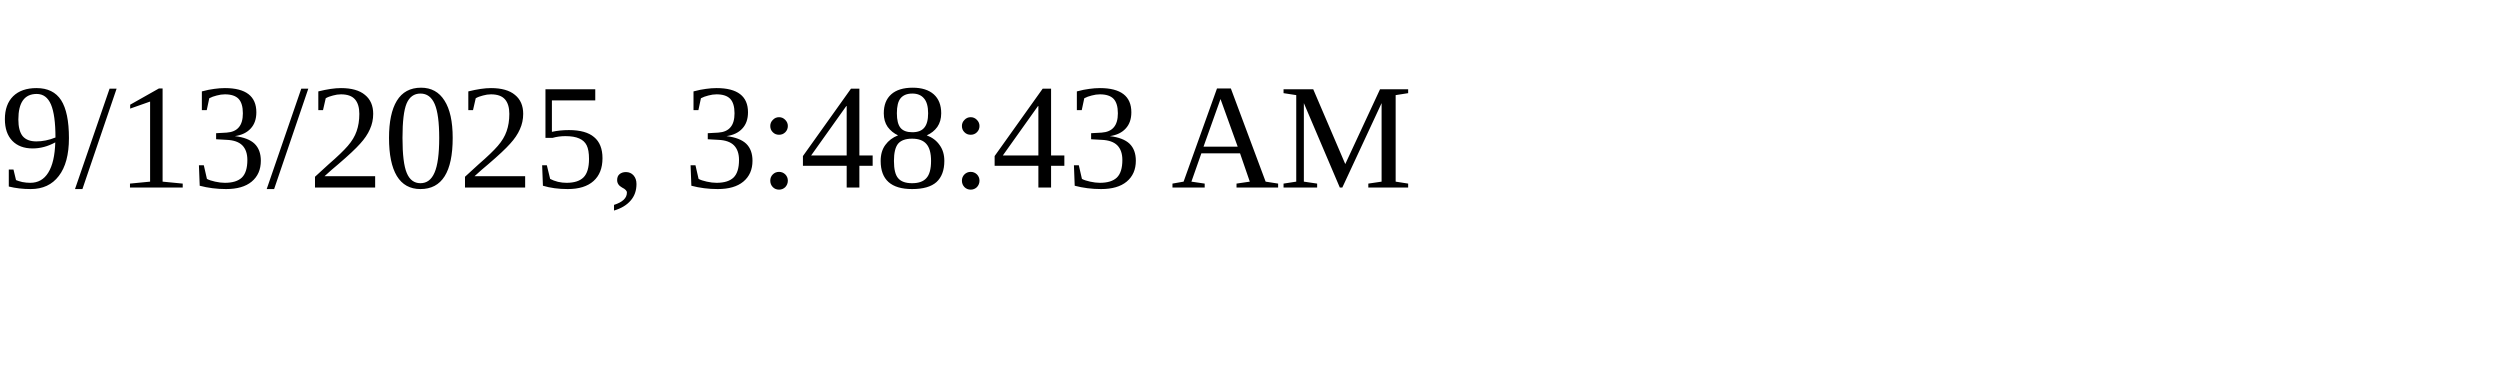
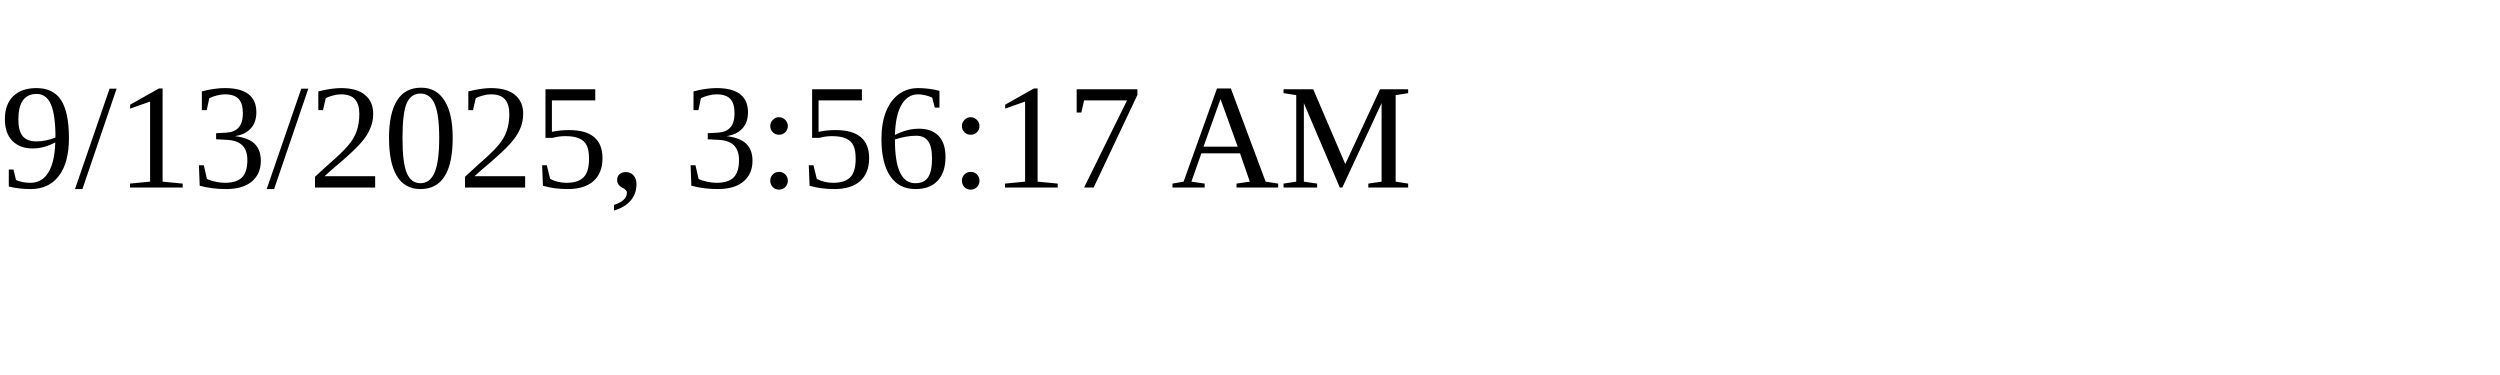
<svg xmlns="http://www.w3.org/2000/svg" height="30" width="200">
-   <text x="0" y="15">9/13/2025, 3:48:43 AM</text>
+   <text x="0" y="15">9/13/2025, 3:56:17 AM</text>
</svg>
